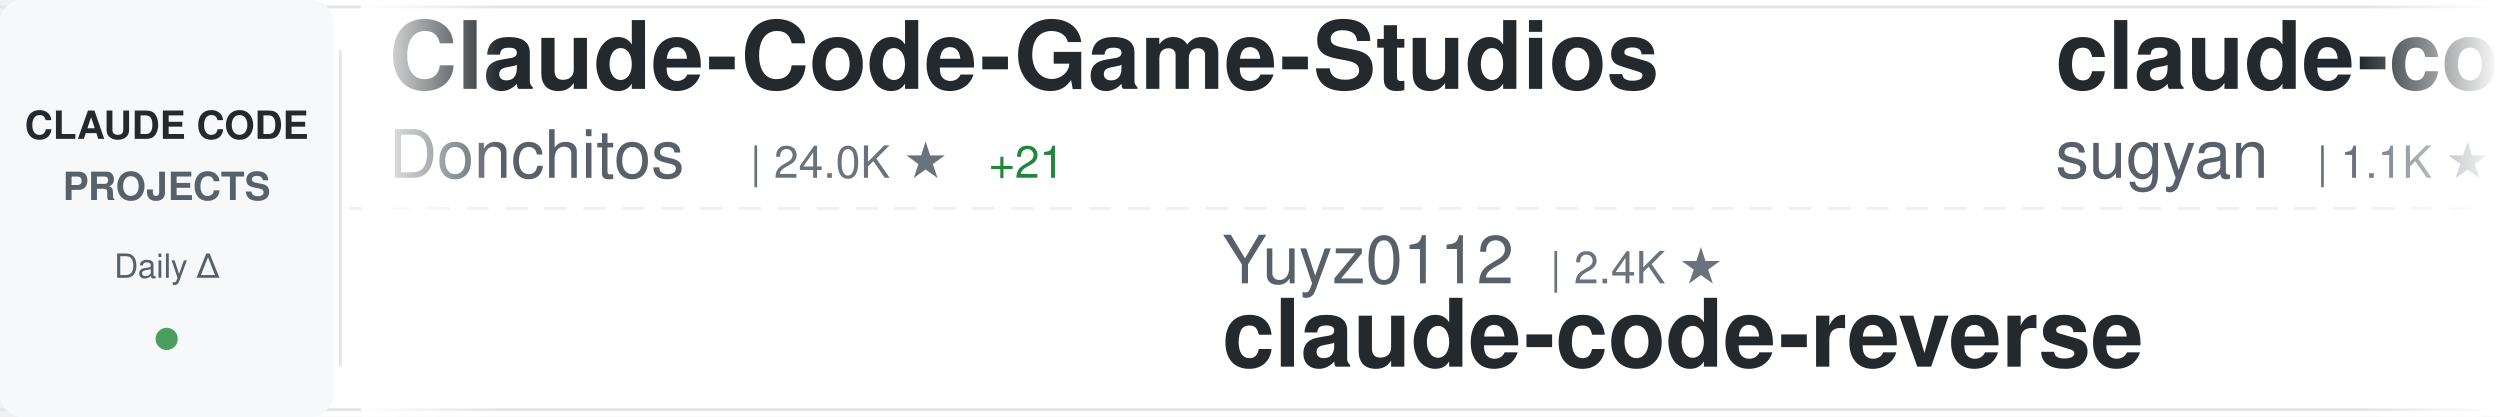
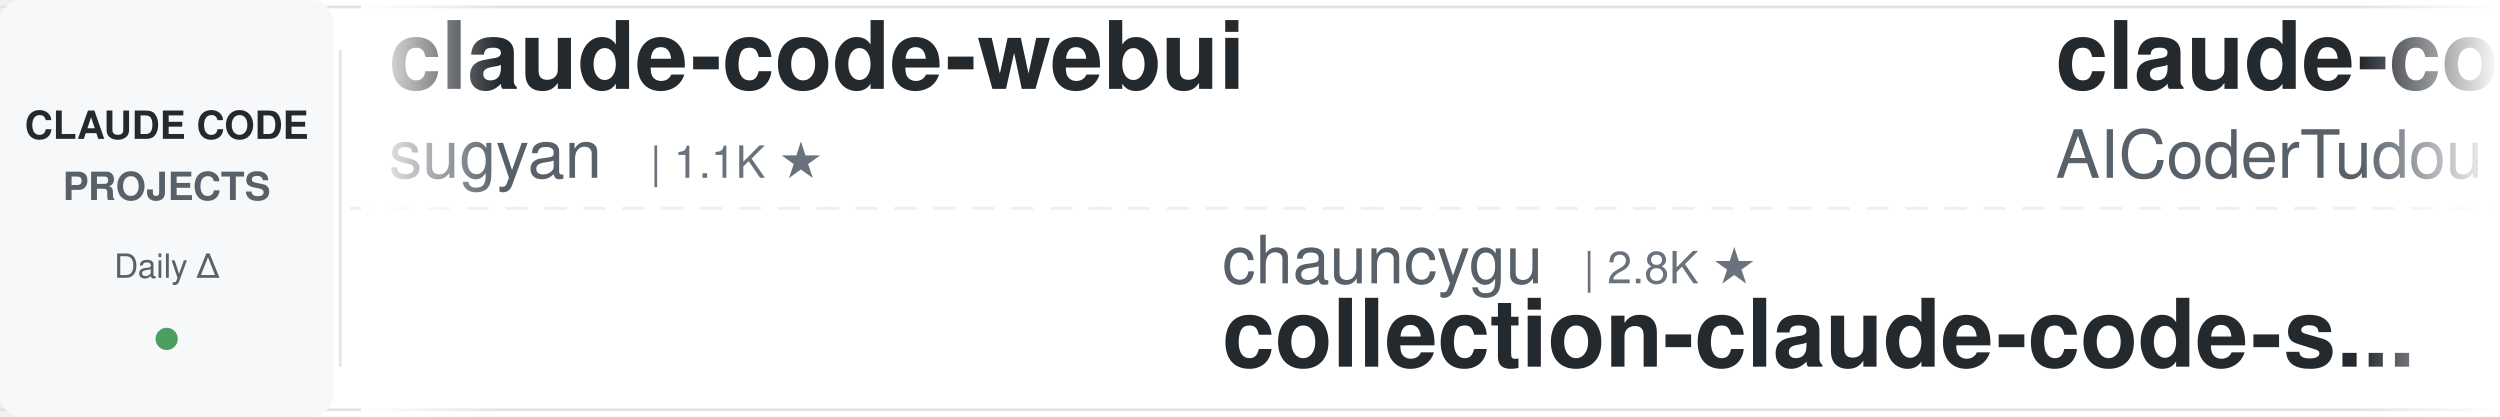
<svg xmlns="http://www.w3.org/2000/svg" width="900" height="150">
  <defs>
    <linearGradient id="awesomeLeftFade" x1="0%" y1="0%" x2="100%" y2="0%">
      <stop offset="0%" style="stop-color:#ffffff;stop-opacity:1" />
      <stop offset="100%" style="stop-color:#ffffff;stop-opacity:0" />
    </linearGradient>
    <linearGradient id="awesomeRightFade" x1="0%" y1="0%" x2="100%" y2="0%">
      <stop offset="0%" style="stop-color:#ffffff;stop-opacity:0" />
      <stop offset="100%" style="stop-color:#ffffff;stop-opacity:1" />
    </linearGradient>
  </defs>
  <rect width="900" height="150" fill="#ffffff" rx="8" />
  <rect x="0" y="2" width="900" height="1" fill="#e1e4e8" />
  <rect x="0" y="147" width="900" height="1" fill="#e1e4e8" />
  <line x1="0" y1="75" x2="900" y2="75" stroke="#e1e4e8" stroke-width="1" stroke-dasharray="8 6" opacity="0.6" />
  <rect x="0" y="0" width="120" height="150" fill="#f6f8fa" rx="8" />
  <text x="60" y="50" font-family="-apple-system, BlinkMacSystemFont, 'Segoe UI', Helvetica, Arial, sans-serif" font-size="14" font-weight="600" fill="#24292e" text-anchor="middle">CLAUDE CODE</text>
  <text x="60" y="72" font-family="-apple-system, BlinkMacSystemFont, 'Segoe UI', Helvetica, Arial, sans-serif" font-size="14" font-weight="600" fill="#586069" text-anchor="middle">PROJECTS</text>
  <text x="60" y="100" font-family="-apple-system, BlinkMacSystemFont, 'Segoe UI', Helvetica, Arial, sans-serif" font-size="12" font-weight="500" fill="#586069" text-anchor="middle">Daily Δ</text>
  <circle cx="60" cy="122" r="4" fill="#22863a" opacity="0.8" />
  <rect x="122" y="18" width="1" height="114" fill="#e1e4e8" />
  <clipPath id="awesomeTickerClip">
    <rect x="130" y="0" width="770" height="150" />
  </clipPath>
  <g clip-path="url(#awesomeTickerClip)">
    <g id="awesomeTickerItems">
      <animateTransform attributeName="transform" attributeType="XML" type="translate" from="0 0" to="-3000 0" dur="54s" repeatCount="indefinite" />
      <g transform="translate(0, 0)">
-         <text x="140" y="32" font-family="-apple-system, BlinkMacSystemFont, 'Segoe UI', Helvetica, Arial, sans-serif" font-size="34" font-weight="600" fill="#24292e">Claude-Code-Game-Studios</text>
-         <text x="140" y="64" font-family="-apple-system, BlinkMacSystemFont, 'Segoe UI', Helvetica, Arial, sans-serif" font-size="24" font-weight="400" fill="#586069">Donchitos</text>
-         <text x="270" y="64" font-family="-apple-system, BlinkMacSystemFont, 'Segoe UI', Helvetica, Arial, sans-serif" font-size="16" font-weight="500" fill="#6a737d">| 24.0K ★</text>
-         <text x="356" y="64" font-family="-apple-system, BlinkMacSystemFont, 'Segoe UI', Helvetica, Arial, sans-serif" font-size="16" font-weight="500" fill="#22863a"> +21</text>
-       </g>
-       <g transform="translate(300, 0)">
-         <text x="140" y="102" font-family="-apple-system, BlinkMacSystemFont, 'Segoe UI', Helvetica, Arial, sans-serif" font-size="24" font-weight="400" fill="#586069">Yuyz0112</text>
-         <text x="258" y="102" font-family="-apple-system, BlinkMacSystemFont, 'Segoe UI', Helvetica, Arial, sans-serif" font-size="16" font-weight="500" fill="#6a737d">| 2.4K ★</text>
-         <text x="140" y="132" font-family="-apple-system, BlinkMacSystemFont, 'Segoe UI', Helvetica, Arial, sans-serif" font-size="34" font-weight="600" fill="#24292e">claude-code-reverse</text>
-       </g>
-       <g transform="translate(600, 0)">
        <text x="140" y="32" font-family="-apple-system, BlinkMacSystemFont, 'Segoe UI', Helvetica, Arial, sans-serif" font-size="34" font-weight="600" fill="#24292e">claude-code-webui</text>
        <text x="140" y="64" font-family="-apple-system, BlinkMacSystemFont, 'Segoe UI', Helvetica, Arial, sans-serif" font-size="24" font-weight="400" fill="#586069">sugyan</text>
        <text x="234" y="64" font-family="-apple-system, BlinkMacSystemFont, 'Segoe UI', Helvetica, Arial, sans-serif" font-size="16" font-weight="500" fill="#6a737d">| 1.1K ★</text>
      </g>
+       <g transform="translate(300, 0)">
+         <text x="140" y="102" font-family="-apple-system, BlinkMacSystemFont, 'Segoe UI', Helvetica, Arial, sans-serif" font-size="24" font-weight="400" fill="#586069">chauncygu</text>
+         <text x="270" y="102" font-family="-apple-system, BlinkMacSystemFont, 'Segoe UI', Helvetica, Arial, sans-serif" font-size="16" font-weight="500" fill="#6a737d">| 2.8K ★</text>
+         <text x="140" y="132" font-family="-apple-system, BlinkMacSystemFont, 'Segoe UI', Helvetica, Arial, sans-serif" font-size="34" font-weight="600" fill="#24292e">collection-claude-code-s...</text>
+       </g>
+       <g transform="translate(600, 0)">
+         <text x="140" y="32" font-family="-apple-system, BlinkMacSystemFont, 'Segoe UI', Helvetica, Arial, sans-serif" font-size="34" font-weight="600" fill="#24292e">claude-code-tudou</text>
+         <text x="140" y="64" font-family="-apple-system, BlinkMacSystemFont, 'Segoe UI', Helvetica, Arial, sans-serif" font-size="24" font-weight="400" fill="#586069">AICoderTudou</text>
+         <text x="306" y="64" font-family="-apple-system, BlinkMacSystemFont, 'Segoe UI', Helvetica, Arial, sans-serif" font-size="16" font-weight="500" fill="#6a737d">| 496 ★</text>
+       </g>
      <g transform="translate(900, 0)">
-         <text x="140" y="102" font-family="-apple-system, BlinkMacSystemFont, 'Segoe UI', Helvetica, Arial, sans-serif" font-size="24" font-weight="400" fill="#586069">Windy3f3f3f3f</text>
-         <text x="318" y="102" font-family="-apple-system, BlinkMacSystemFont, 'Segoe UI', Helvetica, Arial, sans-serif" font-size="16" font-weight="500" fill="#6a737d">| 2.6K ★</text>
+         <text x="140" y="102" font-family="-apple-system, BlinkMacSystemFont, 'Segoe UI', Helvetica, Arial, sans-serif" font-size="24" font-weight="400" fill="#586069">Chachamaru127</text>
+         <text x="318" y="102" font-family="-apple-system, BlinkMacSystemFont, 'Segoe UI', Helvetica, Arial, sans-serif" font-size="16" font-weight="500" fill="#6a737d">| 3.1K ★</text>
        <text x="395" y="102" font-family="-apple-system, BlinkMacSystemFont, 'Segoe UI', Helvetica, Arial, sans-serif" font-size="16" font-weight="500" fill="#22863a"> +1</text>
-         <text x="140" y="132" font-family="-apple-system, BlinkMacSystemFont, 'Segoe UI', Helvetica, Arial, sans-serif" font-size="34" font-weight="600" fill="#24292e">claude-code-from-scratch</text>
+         <text x="140" y="132" font-family="-apple-system, BlinkMacSystemFont, 'Segoe UI', Helvetica, Arial, sans-serif" font-size="34" font-weight="600" fill="#24292e">claude-code-harness</text>
      </g>
      <g transform="translate(1200, 0)">
-         <text x="140" y="32" font-family="-apple-system, BlinkMacSystemFont, 'Segoe UI', Helvetica, Arial, sans-serif" font-size="34" font-weight="600" fill="#24292e">Claude-Code-Usage-Monito...</text>
-         <text x="140" y="64" font-family="-apple-system, BlinkMacSystemFont, 'Segoe UI', Helvetica, Arial, sans-serif" font-size="24" font-weight="400" fill="#586069">Maciek-roboblog</text>
-         <text x="342" y="64" font-family="-apple-system, BlinkMacSystemFont, 'Segoe UI', Helvetica, Arial, sans-serif" font-size="16" font-weight="500" fill="#6a737d">| 8.6K ★</text>
-         <text x="419" y="64" font-family="-apple-system, BlinkMacSystemFont, 'Segoe UI', Helvetica, Arial, sans-serif" font-size="16" font-weight="500" fill="#22863a"> +1</text>
+         <text x="140" y="32" font-family="-apple-system, BlinkMacSystemFont, 'Segoe UI', Helvetica, Arial, sans-serif" font-size="34" font-weight="600" fill="#24292e">skills</text>
+         <text x="140" y="64" font-family="-apple-system, BlinkMacSystemFont, 'Segoe UI', Helvetica, Arial, sans-serif" font-size="24" font-weight="400" fill="#586069">anthropics</text>
+         <text x="282" y="64" font-family="-apple-system, BlinkMacSystemFont, 'Segoe UI', Helvetica, Arial, sans-serif" font-size="16" font-weight="500" fill="#6a737d">| 169.9K ★</text>
+         <text x="377" y="64" font-family="-apple-system, BlinkMacSystemFont, 'Segoe UI', Helvetica, Arial, sans-serif" font-size="16" font-weight="500" fill="#22863a"> +28</text>
      </g>
      <g transform="translate(1500, 0)">
-         <text x="140" y="102" font-family="-apple-system, BlinkMacSystemFont, 'Segoe UI', Helvetica, Arial, sans-serif" font-size="24" font-weight="400" fill="#586069">VILA-Lab</text>
-         <text x="258" y="102" font-family="-apple-system, BlinkMacSystemFont, 'Segoe UI', Helvetica, Arial, sans-serif" font-size="16" font-weight="500" fill="#6a737d">| 2.1K ★</text>
-         <text x="140" y="132" font-family="-apple-system, BlinkMacSystemFont, 'Segoe UI', Helvetica, Arial, sans-serif" font-size="34" font-weight="600" fill="#24292e">Dive-into-Claude-Code</text>
+         <text x="140" y="102" font-family="-apple-system, BlinkMacSystemFont, 'Segoe UI', Helvetica, Arial, sans-serif" font-size="24" font-weight="400" fill="#586069">krusemediallc</text>
+         <text x="318" y="102" font-family="-apple-system, BlinkMacSystemFont, 'Segoe UI', Helvetica, Arial, sans-serif" font-size="16" font-weight="500" fill="#6a737d">| 1.2K ★</text>
+         <text x="395" y="102" font-family="-apple-system, BlinkMacSystemFont, 'Segoe UI', Helvetica, Arial, sans-serif" font-size="16" font-weight="500" fill="#22863a"> +2</text>
+         <text x="140" y="132" font-family="-apple-system, BlinkMacSystemFont, 'Segoe UI', Helvetica, Arial, sans-serif" font-size="34" font-weight="600" fill="#24292e">arcads-claude-code</text>
      </g>
      <g transform="translate(1800, 0)">
-         <text x="140" y="32" font-family="-apple-system, BlinkMacSystemFont, 'Segoe UI', Helvetica, Arial, sans-serif" font-size="34" font-weight="600" fill="#24292e">claude-code-local</text>
-         <text x="140" y="64" font-family="-apple-system, BlinkMacSystemFont, 'Segoe UI', Helvetica, Arial, sans-serif" font-size="24" font-weight="400" fill="#586069">nicedreamzapp</text>
-         <text x="318" y="64" font-family="-apple-system, BlinkMacSystemFont, 'Segoe UI', Helvetica, Arial, sans-serif" font-size="16" font-weight="500" fill="#6a737d">| 3.2K ★</text>
+         <text x="140" y="32" font-family="-apple-system, BlinkMacSystemFont, 'Segoe UI', Helvetica, Arial, sans-serif" font-size="34" font-weight="600" fill="#24292e">Open-ClaudeCode</text>
+         <text x="140" y="64" font-family="-apple-system, BlinkMacSystemFont, 'Segoe UI', Helvetica, Arial, sans-serif" font-size="24" font-weight="400" fill="#586069">LING71671</text>
+         <text x="270" y="64" font-family="-apple-system, BlinkMacSystemFont, 'Segoe UI', Helvetica, Arial, sans-serif" font-size="16" font-weight="500" fill="#6a737d">| 945 ★</text>
      </g>
      <g transform="translate(2100, 0)">
-         <text x="140" y="102" font-family="-apple-system, BlinkMacSystemFont, 'Segoe UI', Helvetica, Arial, sans-serif" font-size="24" font-weight="400" fill="#586069">luongnv89</text>
-         <text x="270" y="102" font-family="-apple-system, BlinkMacSystemFont, 'Segoe UI', Helvetica, Arial, sans-serif" font-size="16" font-weight="500" fill="#6a737d">| 41.1K ★</text>
-         <text x="356" y="102" font-family="-apple-system, BlinkMacSystemFont, 'Segoe UI', Helvetica, Arial, sans-serif" font-size="16" font-weight="500" fill="#22863a"> +4</text>
-         <text x="140" y="132" font-family="-apple-system, BlinkMacSystemFont, 'Segoe UI', Helvetica, Arial, sans-serif" font-size="34" font-weight="600" fill="#24292e">claude-howto</text>
+         <text x="140" y="102" font-family="-apple-system, BlinkMacSystemFont, 'Segoe UI', Helvetica, Arial, sans-serif" font-size="24" font-weight="400" fill="#586069">affaan-m</text>
+         <text x="258" y="102" font-family="-apple-system, BlinkMacSystemFont, 'Segoe UI', Helvetica, Arial, sans-serif" font-size="16" font-weight="500" fill="#6a737d">| 240.6K ★</text>
+         <text x="353" y="102" font-family="-apple-system, BlinkMacSystemFont, 'Segoe UI', Helvetica, Arial, sans-serif" font-size="16" font-weight="500" fill="#22863a"> +17</text>
+         <text x="140" y="132" font-family="-apple-system, BlinkMacSystemFont, 'Segoe UI', Helvetica, Arial, sans-serif" font-size="34" font-weight="600" fill="#24292e">ECC</text>
      </g>
      <g transform="translate(2400, 0)">
-         <text x="140" y="32" font-family="-apple-system, BlinkMacSystemFont, 'Segoe UI', Helvetica, Arial, sans-serif" font-size="34" font-weight="600" fill="#24292e">claude-code-sourcemap</text>
-         <text x="140" y="64" font-family="-apple-system, BlinkMacSystemFont, 'Segoe UI', Helvetica, Arial, sans-serif" font-size="24" font-weight="400" fill="#586069">ChinaSiro</text>
-         <text x="270" y="64" font-family="-apple-system, BlinkMacSystemFont, 'Segoe UI', Helvetica, Arial, sans-serif" font-size="16" font-weight="500" fill="#6a737d">| 9.6K ★</text>
+         <text x="140" y="32" font-family="-apple-system, BlinkMacSystemFont, 'Segoe UI', Helvetica, Arial, sans-serif" font-size="34" font-weight="600" fill="#24292e">claude-code-rev</text>
+         <text x="140" y="64" font-family="-apple-system, BlinkMacSystemFont, 'Segoe UI', Helvetica, Arial, sans-serif" font-size="24" font-weight="400" fill="#586069">oboard</text>
+         <text x="234" y="64" font-family="-apple-system, BlinkMacSystemFont, 'Segoe UI', Helvetica, Arial, sans-serif" font-size="16" font-weight="500" fill="#6a737d">| 3.3K ★</text>
+         <text x="311" y="64" font-family="-apple-system, BlinkMacSystemFont, 'Segoe UI', Helvetica, Arial, sans-serif" font-size="16" font-weight="500" fill="#cb2431"> -1</text>
      </g>
      <g transform="translate(2700, 0)">
-         <text x="140" y="102" font-family="-apple-system, BlinkMacSystemFont, 'Segoe UI', Helvetica, Arial, sans-serif" font-size="24" font-weight="400" fill="#586069">LING71671</text>
-         <text x="270" y="102" font-family="-apple-system, BlinkMacSystemFont, 'Segoe UI', Helvetica, Arial, sans-serif" font-size="16" font-weight="500" fill="#6a737d">| 945 ★</text>
-         <text x="140" y="132" font-family="-apple-system, BlinkMacSystemFont, 'Segoe UI', Helvetica, Arial, sans-serif" font-size="34" font-weight="600" fill="#24292e">Open-ClaudeCode</text>
+         <text x="140" y="102" font-family="-apple-system, BlinkMacSystemFont, 'Segoe UI', Helvetica, Arial, sans-serif" font-size="24" font-weight="400" fill="#586069">777genius</text>
+         <text x="270" y="102" font-family="-apple-system, BlinkMacSystemFont, 'Segoe UI', Helvetica, Arial, sans-serif" font-size="16" font-weight="500" fill="#6a737d">| 926 ★</text>
+         <text x="140" y="132" font-family="-apple-system, BlinkMacSystemFont, 'Segoe UI', Helvetica, Arial, sans-serif" font-size="34" font-weight="600" fill="#24292e">claude-code-source-code</text>
      </g>
      <g transform="translate(3000, 0)">
-         <text x="140" y="32" font-family="-apple-system, BlinkMacSystemFont, 'Segoe UI', Helvetica, Arial, sans-serif" font-size="34" font-weight="600" fill="#24292e">Claude-Code-Game-Studios</text>
-         <text x="140" y="64" font-family="-apple-system, BlinkMacSystemFont, 'Segoe UI', Helvetica, Arial, sans-serif" font-size="24" font-weight="400" fill="#586069">Donchitos</text>
-         <text x="270" y="64" font-family="-apple-system, BlinkMacSystemFont, 'Segoe UI', Helvetica, Arial, sans-serif" font-size="16" font-weight="500" fill="#6a737d">| 24.0K ★</text>
-         <text x="356" y="64" font-family="-apple-system, BlinkMacSystemFont, 'Segoe UI', Helvetica, Arial, sans-serif" font-size="16" font-weight="500" fill="#22863a"> +21</text>
-       </g>
-       <g transform="translate(3300, 0)">
-         <text x="140" y="102" font-family="-apple-system, BlinkMacSystemFont, 'Segoe UI', Helvetica, Arial, sans-serif" font-size="24" font-weight="400" fill="#586069">Yuyz0112</text>
-         <text x="258" y="102" font-family="-apple-system, BlinkMacSystemFont, 'Segoe UI', Helvetica, Arial, sans-serif" font-size="16" font-weight="500" fill="#6a737d">| 2.4K ★</text>
-         <text x="140" y="132" font-family="-apple-system, BlinkMacSystemFont, 'Segoe UI', Helvetica, Arial, sans-serif" font-size="34" font-weight="600" fill="#24292e">claude-code-reverse</text>
-       </g>
-       <g transform="translate(3600, 0)">
        <text x="140" y="32" font-family="-apple-system, BlinkMacSystemFont, 'Segoe UI', Helvetica, Arial, sans-serif" font-size="34" font-weight="600" fill="#24292e">claude-code-webui</text>
        <text x="140" y="64" font-family="-apple-system, BlinkMacSystemFont, 'Segoe UI', Helvetica, Arial, sans-serif" font-size="24" font-weight="400" fill="#586069">sugyan</text>
        <text x="234" y="64" font-family="-apple-system, BlinkMacSystemFont, 'Segoe UI', Helvetica, Arial, sans-serif" font-size="16" font-weight="500" fill="#6a737d">| 1.1K ★</text>
      </g>
+       <g transform="translate(3300, 0)">
+         <text x="140" y="102" font-family="-apple-system, BlinkMacSystemFont, 'Segoe UI', Helvetica, Arial, sans-serif" font-size="24" font-weight="400" fill="#586069">chauncygu</text>
+         <text x="270" y="102" font-family="-apple-system, BlinkMacSystemFont, 'Segoe UI', Helvetica, Arial, sans-serif" font-size="16" font-weight="500" fill="#6a737d">| 2.8K ★</text>
+         <text x="140" y="132" font-family="-apple-system, BlinkMacSystemFont, 'Segoe UI', Helvetica, Arial, sans-serif" font-size="34" font-weight="600" fill="#24292e">collection-claude-code-s...</text>
+       </g>
+       <g transform="translate(3600, 0)">
+         <text x="140" y="32" font-family="-apple-system, BlinkMacSystemFont, 'Segoe UI', Helvetica, Arial, sans-serif" font-size="34" font-weight="600" fill="#24292e">claude-code-tudou</text>
+         <text x="140" y="64" font-family="-apple-system, BlinkMacSystemFont, 'Segoe UI', Helvetica, Arial, sans-serif" font-size="24" font-weight="400" fill="#586069">AICoderTudou</text>
+         <text x="306" y="64" font-family="-apple-system, BlinkMacSystemFont, 'Segoe UI', Helvetica, Arial, sans-serif" font-size="16" font-weight="500" fill="#6a737d">| 496 ★</text>
+       </g>
      <g transform="translate(3900, 0)">
-         <text x="140" y="102" font-family="-apple-system, BlinkMacSystemFont, 'Segoe UI', Helvetica, Arial, sans-serif" font-size="24" font-weight="400" fill="#586069">Windy3f3f3f3f</text>
-         <text x="318" y="102" font-family="-apple-system, BlinkMacSystemFont, 'Segoe UI', Helvetica, Arial, sans-serif" font-size="16" font-weight="500" fill="#6a737d">| 2.6K ★</text>
+         <text x="140" y="102" font-family="-apple-system, BlinkMacSystemFont, 'Segoe UI', Helvetica, Arial, sans-serif" font-size="24" font-weight="400" fill="#586069">Chachamaru127</text>
+         <text x="318" y="102" font-family="-apple-system, BlinkMacSystemFont, 'Segoe UI', Helvetica, Arial, sans-serif" font-size="16" font-weight="500" fill="#6a737d">| 3.1K ★</text>
        <text x="395" y="102" font-family="-apple-system, BlinkMacSystemFont, 'Segoe UI', Helvetica, Arial, sans-serif" font-size="16" font-weight="500" fill="#22863a"> +1</text>
-         <text x="140" y="132" font-family="-apple-system, BlinkMacSystemFont, 'Segoe UI', Helvetica, Arial, sans-serif" font-size="34" font-weight="600" fill="#24292e">claude-code-from-scratch</text>
+         <text x="140" y="132" font-family="-apple-system, BlinkMacSystemFont, 'Segoe UI', Helvetica, Arial, sans-serif" font-size="34" font-weight="600" fill="#24292e">claude-code-harness</text>
      </g>
    </g>
  </g>
  <rect x="130" y="0" width="50" height="150" fill="url(#awesomeLeftFade)" />
  <rect x="850" y="0" width="50" height="150" fill="url(#awesomeRightFade)" />
</svg>
